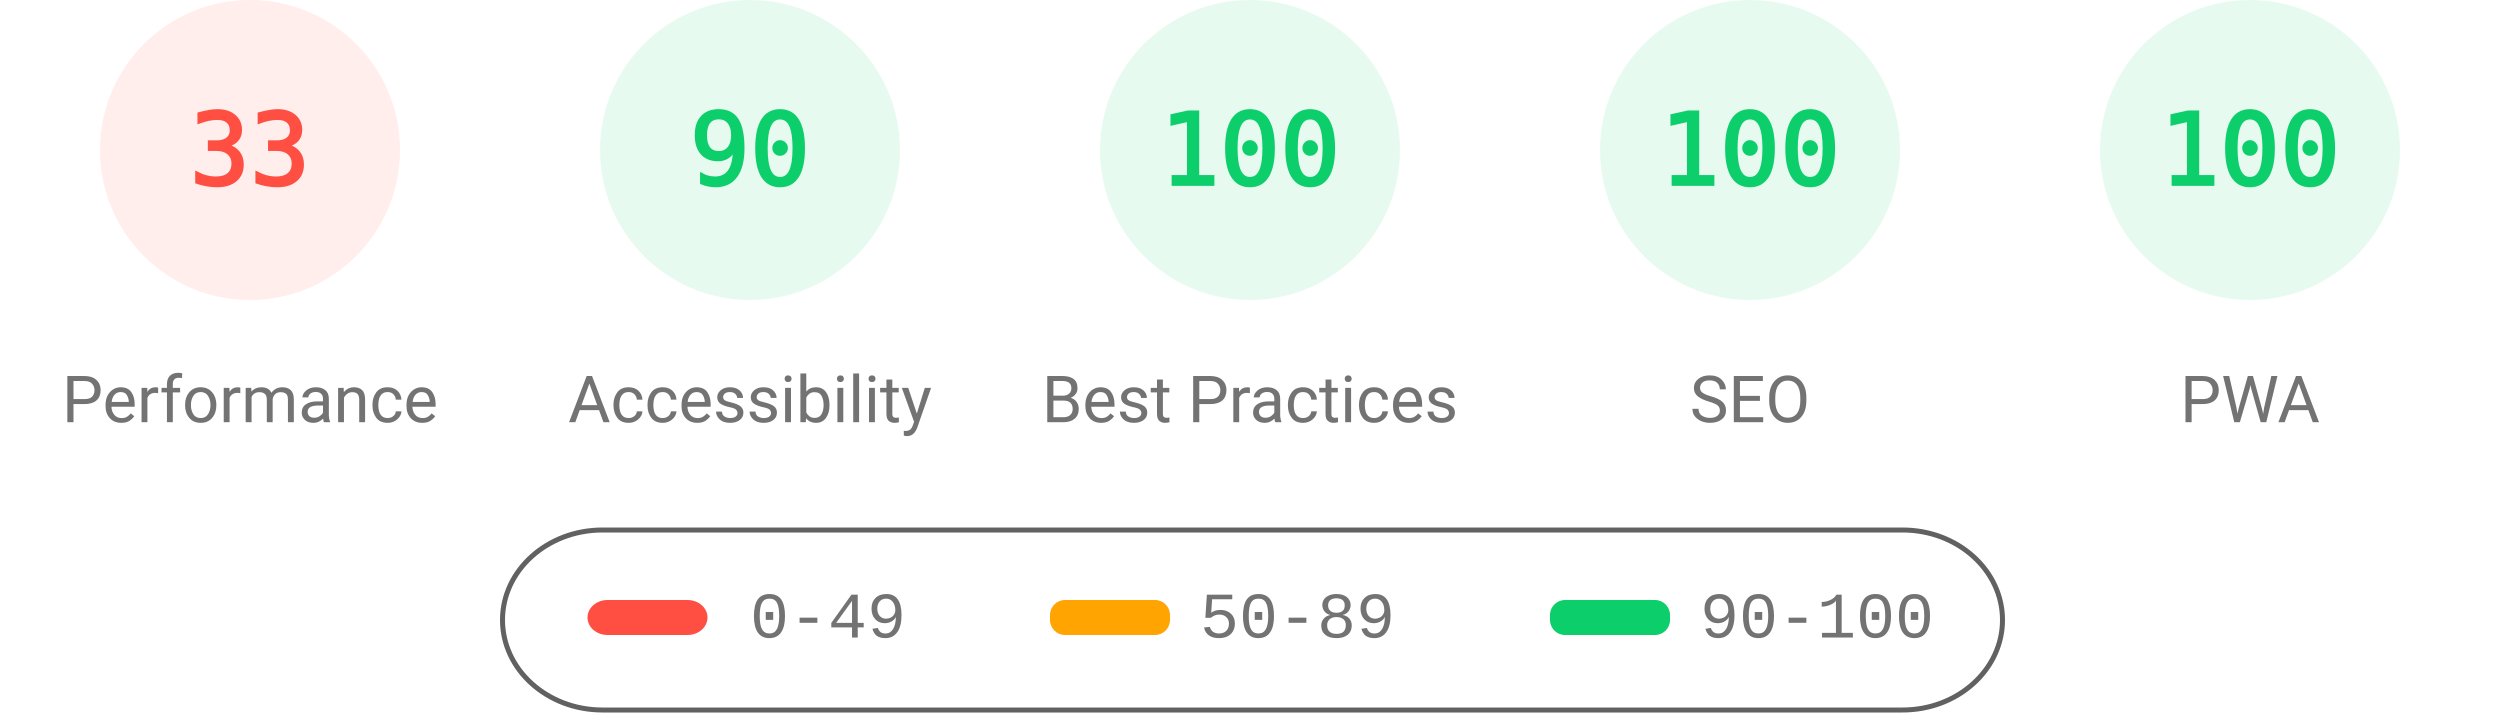
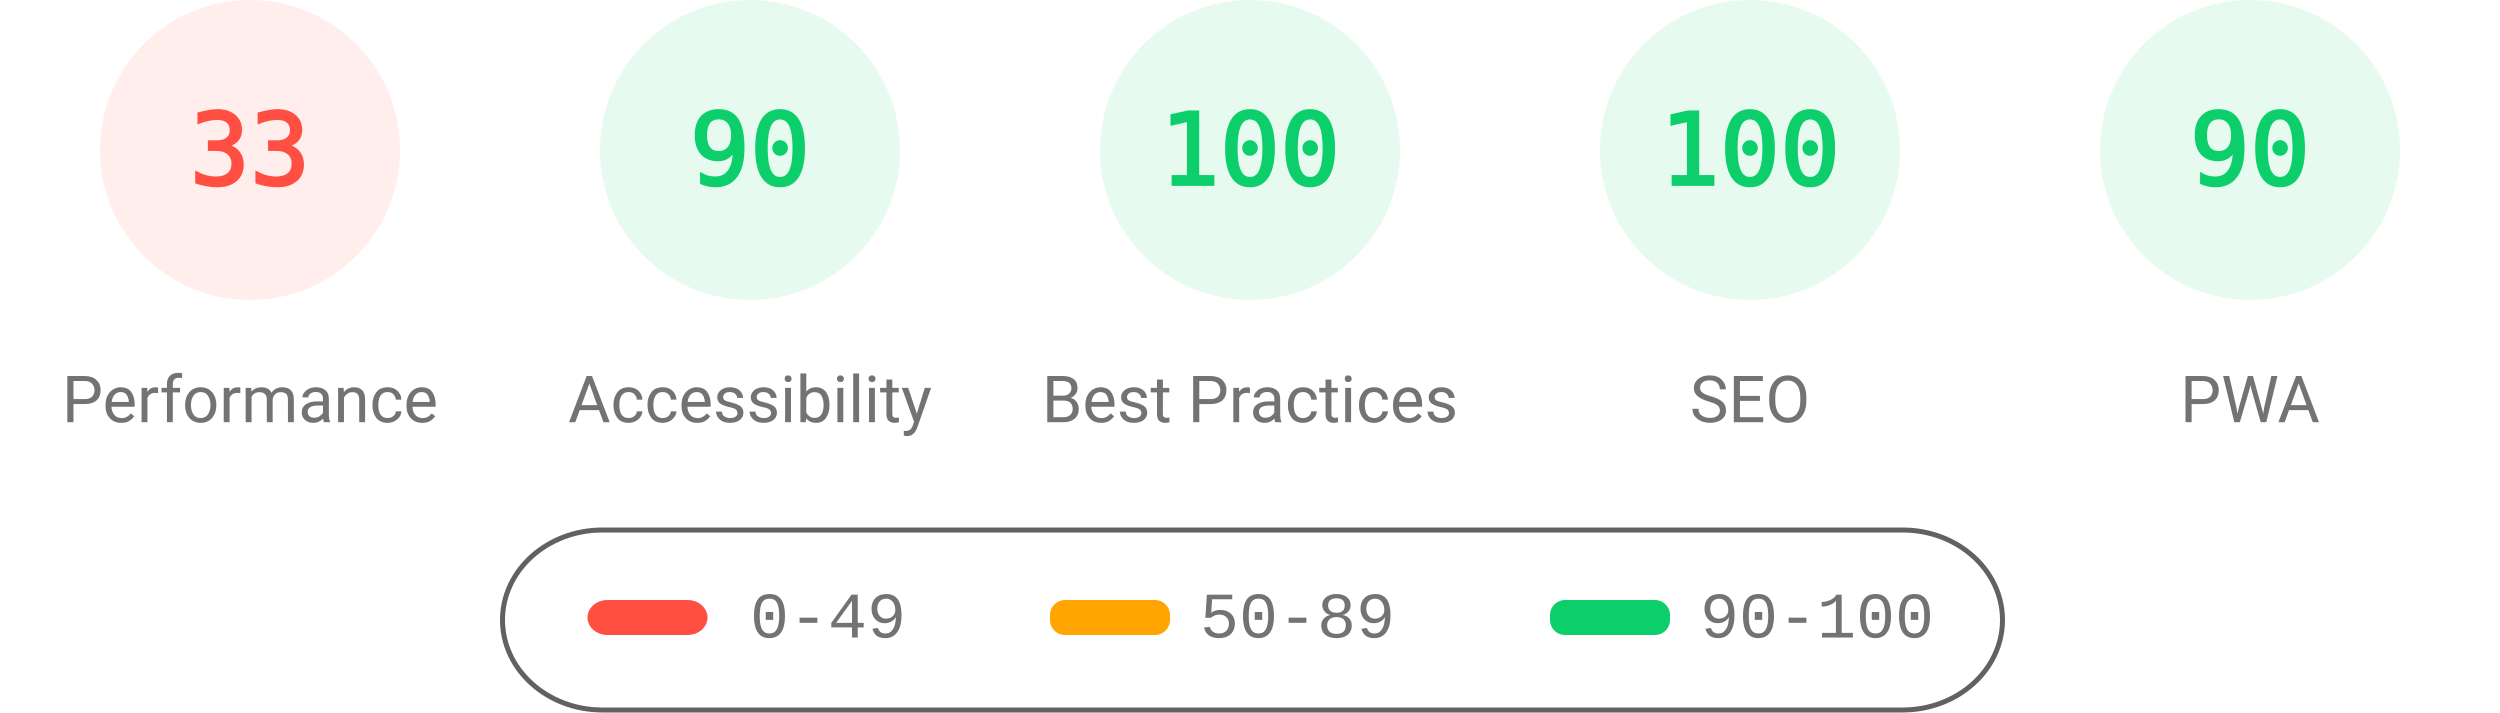
<svg xmlns="http://www.w3.org/2000/svg" fill="none" width="1000" height="285">
  <style>.gauge-base{opacity:.1}.gauge-arc{fill:none;animation-delay:250ms;stroke-linecap:round;transform:rotate(-90deg);transform-origin:100px 60px;animation:load-gauge 1s ease forwards}.guage-text{font-size:40px;font-family:monospace;text-align:center}.guage-red{color:#ff4e42;fill:#ff4e42;stroke:#ff4e42}.guage-orange{color:#ffa400;fill:#ffa400;stroke:#ffa400}.guage-green{color:#0cce6b;fill:#0cce6b;stroke:#0cce6b}.guage-undefined{color:#5c5c5c;fill:#5c5c5c;stroke:#5c5c5c}.guage-title{color:#737373;fill:#737373;stroke:none;font-size:26px;line-height:26px;font-family:Roboto,Halvetica,Arial,sans-serif}@keyframes load-gauge{from{stroke-dasharray:0 352.858}}</style>
  <svg class="guage-div guage-perf guage-red" viewBox="0 0 200 200" width="200" height="200">
    <circle class="gauge-base" r="56" cx="100" cy="60" stroke-width="8" />
    <circle class="gauge-arc guage-arc-1" r="56" cx="100" cy="60" stroke-width="8" style="stroke-dasharray:116.113,351.858" />
    <text class="guage-text" x="100" y="60" alignment-baseline="central" dominant-baseline="central" text-anchor="middle">33</text>
    <text class="guage-title" x="100" y="160" alignment-baseline="central" dominant-baseline="central" text-anchor="middle">Performance</text>
  </svg>
  <svg class="guage-div guage-acc guage-green" viewBox="0 0 200 200" width="200" height="200" x="200">
    <circle class="gauge-base" r="56" cx="100" cy="60" stroke-width="8" />
    <circle class="gauge-arc guage-arc-2" r="56" cx="100" cy="60" stroke-width="8" style="stroke-dasharray:316.672,351.858" />
    <text class="guage-text" x="100" y="60" alignment-baseline="central" dominant-baseline="central" text-anchor="middle">90</text>
    <text class="guage-title" x="100" y="160" alignment-baseline="central" dominant-baseline="central" text-anchor="middle">Accessibility</text>
  </svg>
  <svg class="guage-div guage-best guage-green" viewBox="0 0 200 200" width="200" height="200" x="400">
    <circle class="gauge-base" r="56" cx="100" cy="60" stroke-width="8" />
    <circle class="gauge-arc guage-arc-3" r="56" cx="100" cy="60" stroke-width="8" style="stroke-dasharray:351.858,351.858" />
    <text class="guage-text" x="100" y="60" alignment-baseline="central" dominant-baseline="central" text-anchor="middle">100</text>
    <text class="guage-title" x="100" y="160" alignment-baseline="central" dominant-baseline="central" text-anchor="middle">Best Practices</text>
  </svg>
  <svg class="guage-div guage-seo guage-green" viewBox="0 0 200 200" width="200" height="200" x="600">
    <circle class="gauge-base" r="56" cx="100" cy="60" stroke-width="8" />
    <circle class="gauge-arc guage-arc-4" r="56" cx="100" cy="60" stroke-width="8" style="stroke-dasharray:351.858,351.858" />
    <text class="guage-text" x="100" y="60" alignment-baseline="central" dominant-baseline="central" text-anchor="middle">100</text>
    <text class="guage-title" x="100" y="160" alignment-baseline="central" dominant-baseline="central" text-anchor="middle">SEO</text>
  </svg>
  <svg class="guage-div guage-pwa guage-green" viewBox="0 0 200 200" width="200" height="200" x="800">
    <circle class="gauge-base" r="56" cx="100" cy="60" stroke-width="8" />
-     <circle class="gauge-arc guage-arc-4" r="56" cx="100" cy="60" stroke-width="8" style="stroke-dasharray:351.858,351.858" />
-     <text class="guage-text" x="100" y="60" alignment-baseline="central" dominant-baseline="central" text-anchor="middle">100</text>
+     <circle class="gauge-arc guage-arc-4" r="56" cx="100" cy="60" stroke-width="8" style="stroke-dasharray:316.672,351.858" />
+     <text class="guage-text" x="100" y="60" alignment-baseline="central" dominant-baseline="central" text-anchor="middle">90</text>
    <text class="guage-title" x="100" y="160" alignment-baseline="central" dominant-baseline="central" text-anchor="middle">PWA</text>
  </svg>
  <svg width="604" height="76" x="200" y="210">
    <path fill="none" id="canvas_background" d="M-1-1h604v80H-1z" />
    <rect fill-opacity="0" stroke="#616161" stroke-width="2" rx="40" id="svg_2" height="72" width="600" y="2" x="1" fill="#000" />
    <rect stroke="#000" rx="8" id="svg_3" height="14" width="48" y="30" x="35" stroke-opacity="null" stroke-width="0" fill="#ff4e42" />
    <rect stroke="#000" rx="6" id="svg_4" height="14" width="48" y="30" x="220" stroke-opacity="null" stroke-width="0" fill="#ffa400" />
    <rect stroke="#000" rx="6" id="svg_5" height="14" width="48" y="30" x="420" stroke-opacity="null" stroke-width="0" fill="#0cce6b" />
    <text xml:space="preserve" text-anchor="start" font-family="'Courier New', Courier, monospace" font-size="26" id="svg_6" y="45" x="100" stroke-opacity="null" stroke-width="0" stroke="#000" fill="#737373">0-49</text>
    <text xml:space="preserve" text-anchor="start" font-family="'Courier New', Courier, monospace" font-size="26" id="svg_7" y="45" x="280" stroke-opacity="null" stroke-width="0" stroke="#000" fill="#737373">50-89</text>
    <text xml:space="preserve" text-anchor="start" font-family="'Courier New', Courier, monospace" font-size="26" id="svg_8" y="45" x="480" stroke-opacity="null" stroke-width="0" stroke="#000" fill="#737373">90-100</text>
  </svg>
</svg>
